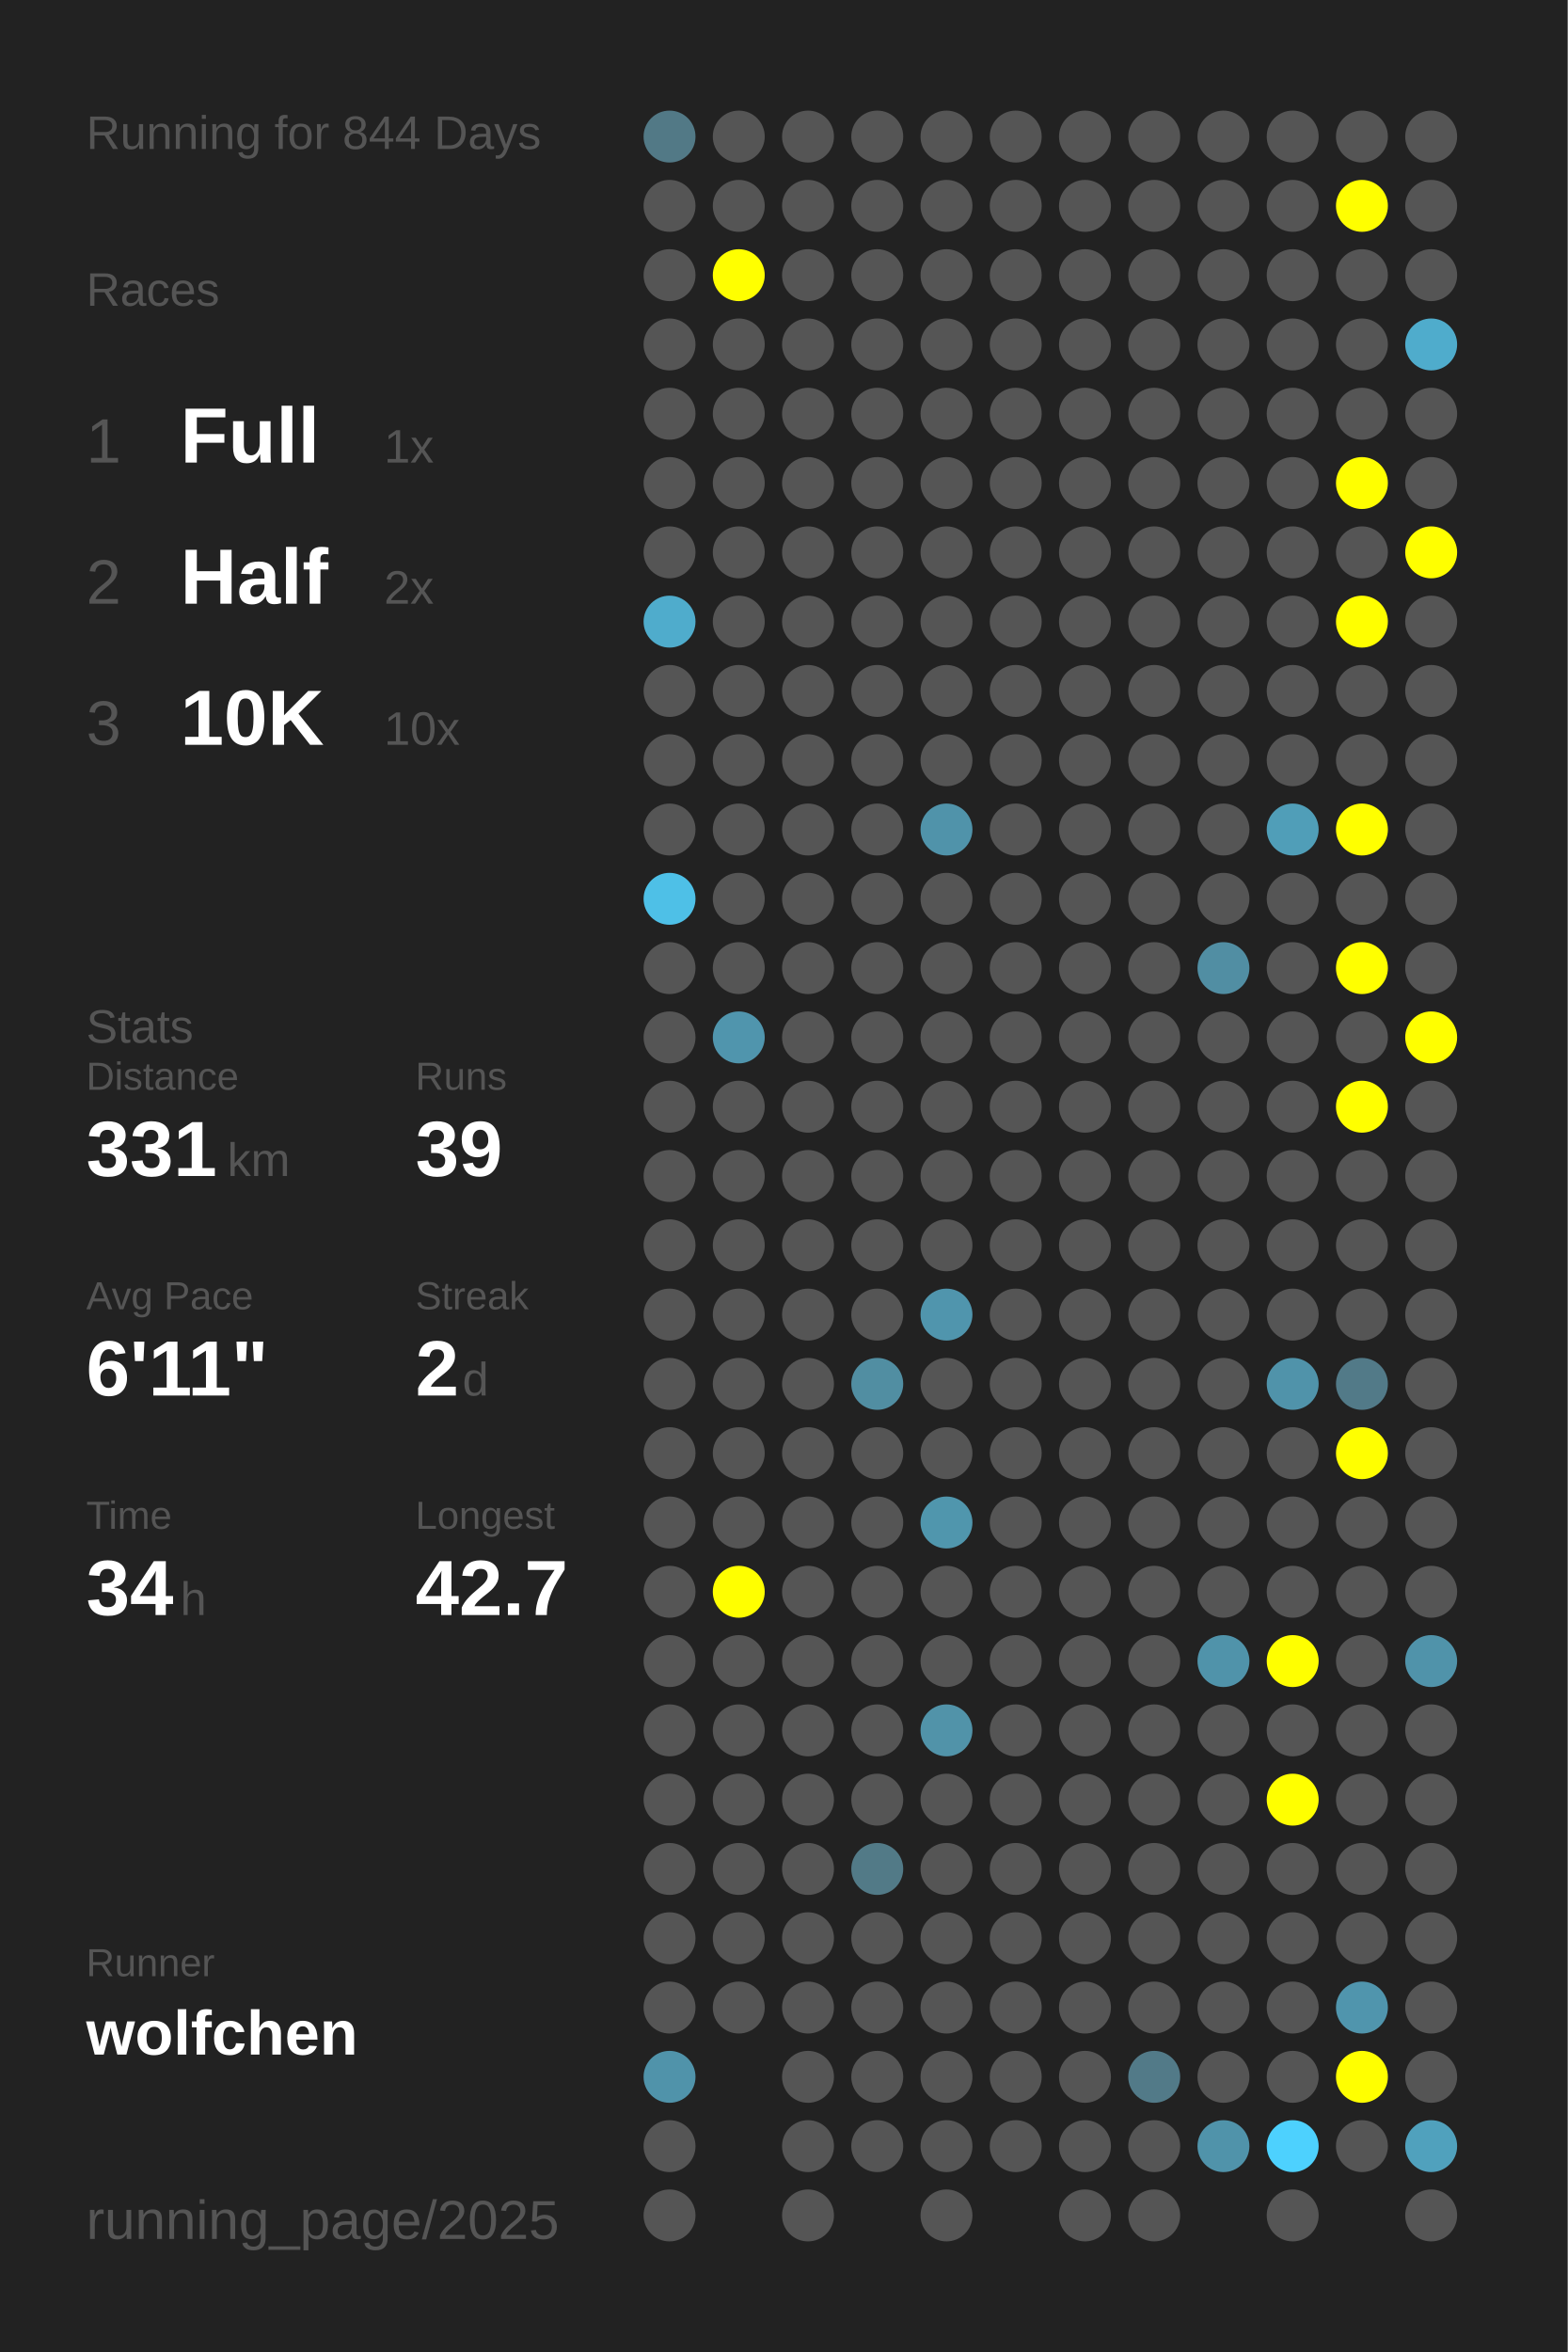
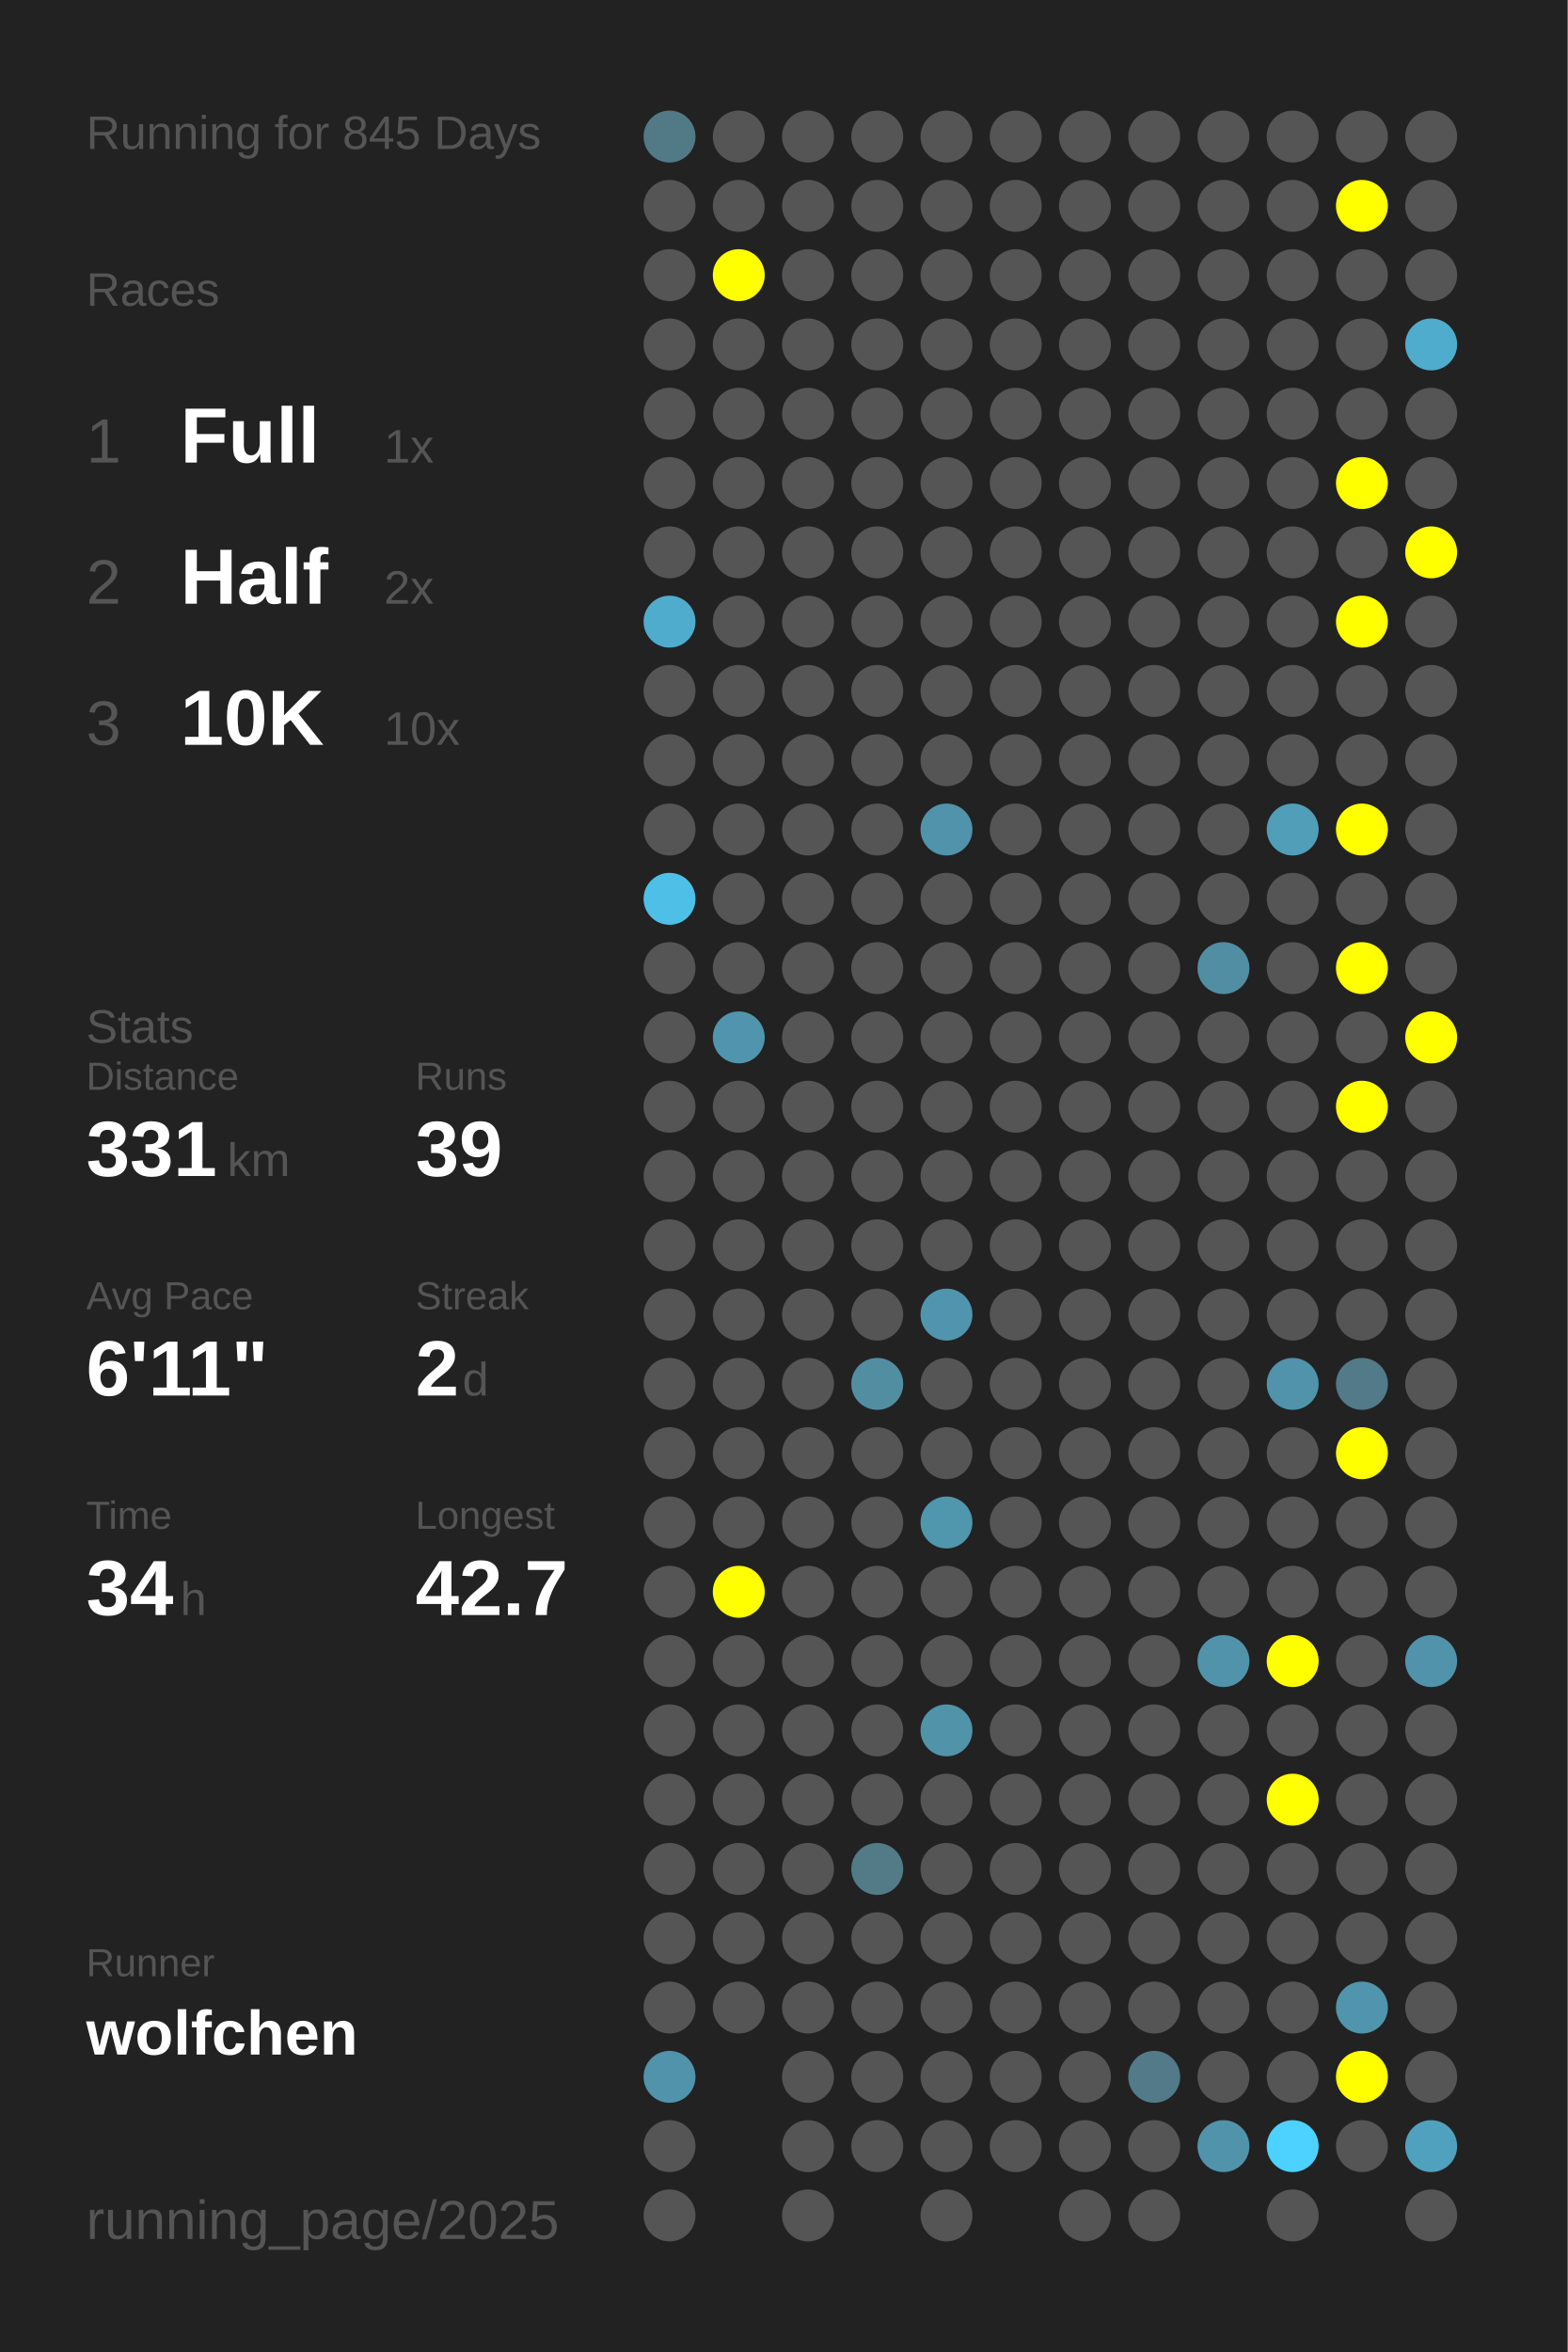
<svg xmlns="http://www.w3.org/2000/svg" baseProfile="full" height="300mm" version="1.1" viewBox="0,0,200,300" width="200mm">
  <defs />
  <rect fill="#222222" height="300" width="200" x="0" y="0" />
-   <text fill="#555555" style="font-size:6px; font-family:Arial;" x="11" y="19">Running for 844 Days</text>
+   <text fill="#555555" style="font-size:6px; font-family:Arial;" x="11" y="19">Running for 845 Days</text>
  <text fill="#555555" style="font-size:6px; font-family:Arial;" x="11" y="39">Races</text>
  <text fill="#555555" style="font-size:8px; font-family:Arial;" x="11" y="59">1</text>
  <text fill="#FFFFFF" style="font-size:10px; font-family:Arial; font-weight:bold;" x="23" y="59">Full</text>
  <text fill="#555555" style="font-size:6px; font-family:Arial;" x="49" y="59">1x</text>
  <text fill="#555555" style="font-size:8px; font-family:Arial;" x="11" y="77">2</text>
  <text fill="#FFFFFF" style="font-size:10px; font-family:Arial; font-weight:bold;" x="23" y="77">Half</text>
  <text fill="#555555" style="font-size:6px; font-family:Arial;" x="49" y="77">2x</text>
  <text fill="#555555" style="font-size:8px; font-family:Arial;" x="11" y="95">3</text>
  <text fill="#FFFFFF" style="font-size:10px; font-family:Arial; font-weight:bold;" x="23" y="95">10K</text>
  <text fill="#555555" style="font-size:6px; font-family:Arial;" x="49" y="95">10x</text>
  <text fill="#555555" style="font-size:6px; font-family:Arial;" x="11" y="133">Stats</text>
  <text fill="#555555" style="font-size:5px; font-family:Arial;" x="11" y="139">Distance</text>
  <text fill="#FFFFFF" style="font-size:10px; font-family:Arial; font-weight:bold;" x="11" y="150">331</text>
  <text fill="#555555" style="font-size:6px; font-family:Arial;" x="29" y="150">km</text>
  <text fill="#555555" style="font-size:5px; font-family:Arial;" x="53" y="139">Runs</text>
  <text fill="#FFFFFF" style="font-size:10px; font-family:Arial; font-weight:bold;" x="53" y="150">39</text>
  <text fill="#555555" style="font-size:5px; font-family:Arial;" x="11" y="167">Avg Pace</text>
  <text fill="#FFFFFF" style="font-size:10px; font-family:Arial; font-weight:bold;" x="11" y="178">6'11"</text>
  <text fill="#555555" style="font-size:5px; font-family:Arial;" x="53" y="167">Streak</text>
  <text fill="#FFFFFF" style="font-size:10px; font-family:Arial; font-weight:bold;" x="53" y="178">2</text>
  <text fill="#555555" style="font-size:6px; font-family:Arial;" x="59" y="178">d</text>
  <text fill="#555555" style="font-size:5px; font-family:Arial;" x="11" y="195">Time</text>
  <text fill="#FFFFFF" style="font-size:10px; font-family:Arial; font-weight:bold;" x="11" y="206">34</text>
  <text fill="#555555" style="font-size:6px; font-family:Arial;" x="23" y="206">h</text>
  <text fill="#555555" style="font-size:5px; font-family:Arial;" x="53" y="195">Longest</text>
  <text fill="#FFFFFF" style="font-size:10px; font-family:Arial; font-weight:bold;" x="53" y="206">42.7</text>
  <text fill="#555555" style="font-size:5px; font-family:Arial;" x="11" y="252.065">Runner</text>
  <text fill="#FFFFFF" style="font-size:8px; font-family:Arial; font-weight:bold;" x="11" y="262.065">wolfchen</text>
  <text fill="#555555" style="font-size:7px; font-family:Arial;" x="11" y="285.581">running_page/2025</text>
  <circle cx="85.417" cy="17.419" fill="#527986" r="3.312" />
  <circle cx="85.417" cy="26.258" fill="#555555" r="3.312" />
  <circle cx="85.417" cy="35.097" fill="#555555" r="3.312" />
  <circle cx="85.417" cy="43.935" fill="#555555" r="3.312" />
  <circle cx="85.417" cy="52.774" fill="#555555" r="3.312" />
  <circle cx="85.417" cy="61.613" fill="#555555" r="3.312" />
  <circle cx="85.417" cy="70.452" fill="#555555" r="3.312" />
  <circle cx="85.417" cy="79.29" fill="#4faccc" r="3.312" />
  <circle cx="85.417" cy="88.129" fill="#555555" r="3.312" />
  <circle cx="85.417" cy="96.968" fill="#555555" r="3.312" />
  <circle cx="85.417" cy="105.806" fill="#555555" r="3.312" />
  <circle cx="85.417" cy="114.645" fill="#4ec0e7" r="3.312" />
  <circle cx="85.417" cy="123.484" fill="#555555" r="3.312" />
  <circle cx="85.417" cy="132.323" fill="#555555" r="3.312" />
  <circle cx="85.417" cy="141.161" fill="#555555" r="3.312" />
  <circle cx="85.417" cy="150" fill="#555555" r="3.312" />
  <circle cx="85.417" cy="158.839" fill="#555555" r="3.312" />
  <circle cx="85.417" cy="167.677" fill="#555555" r="3.312" />
  <circle cx="85.417" cy="176.516" fill="#555555" r="3.312" />
  <circle cx="85.417" cy="185.355" fill="#555555" r="3.312" />
  <circle cx="85.417" cy="194.194" fill="#555555" r="3.312" />
  <circle cx="85.417" cy="203.032" fill="#555555" r="3.312" />
  <circle cx="85.417" cy="211.871" fill="#555555" r="3.312" />
  <circle cx="85.417" cy="220.71" fill="#555555" r="3.312" />
  <circle cx="85.417" cy="229.548" fill="#555555" r="3.312" />
  <circle cx="85.417" cy="238.387" fill="#555555" r="3.312" />
  <circle cx="85.417" cy="247.226" fill="#555555" r="3.312" />
  <circle cx="85.417" cy="256.065" fill="#555555" r="3.312" />
  <circle cx="85.417" cy="264.903" fill="#5093aa" r="3.312" />
  <circle cx="85.417" cy="273.742" fill="#555555" r="3.312" />
  <circle cx="85.417" cy="282.581" fill="#555555" r="3.312" />
  <circle cx="94.25" cy="17.419" fill="#555555" r="3.312" />
  <circle cx="94.25" cy="26.258" fill="#555555" r="3.312" />
  <circle cx="94.25" cy="35.097" fill="#FFFF00" r="3.312" />
  <circle cx="94.25" cy="43.935" fill="#555555" r="3.312" />
  <circle cx="94.25" cy="52.774" fill="#555555" r="3.312" />
  <circle cx="94.25" cy="61.613" fill="#555555" r="3.312" />
  <circle cx="94.25" cy="70.452" fill="#555555" r="3.312" />
  <circle cx="94.25" cy="79.29" fill="#555555" r="3.312" />
  <circle cx="94.25" cy="88.129" fill="#555555" r="3.312" />
  <circle cx="94.25" cy="96.968" fill="#555555" r="3.312" />
  <circle cx="94.25" cy="105.806" fill="#555555" r="3.312" />
  <circle cx="94.25" cy="114.645" fill="#555555" r="3.312" />
  <circle cx="94.25" cy="123.484" fill="#555555" r="3.312" />
  <circle cx="94.25" cy="132.323" fill="#5095ad" r="3.312" />
  <circle cx="94.25" cy="141.161" fill="#555555" r="3.312" />
  <circle cx="94.25" cy="150" fill="#555555" r="3.312" />
  <circle cx="94.25" cy="158.839" fill="#555555" r="3.312" />
  <circle cx="94.25" cy="167.677" fill="#555555" r="3.312" />
  <circle cx="94.25" cy="176.516" fill="#555555" r="3.312" />
  <circle cx="94.25" cy="185.355" fill="#555555" r="3.312" />
  <circle cx="94.25" cy="194.194" fill="#555555" r="3.312" />
  <circle cx="94.25" cy="203.032" fill="#FFFF00" r="3.312" />
  <circle cx="94.25" cy="211.871" fill="#555555" r="3.312" />
  <circle cx="94.25" cy="220.71" fill="#555555" r="3.312" />
  <circle cx="94.25" cy="229.548" fill="#555555" r="3.312" />
  <circle cx="94.25" cy="238.387" fill="#555555" r="3.312" />
  <circle cx="94.25" cy="247.226" fill="#555555" r="3.312" />
  <circle cx="94.25" cy="256.065" fill="#555555" r="3.312" />
  <circle cx="103.083" cy="17.419" fill="#555555" r="3.312" />
  <circle cx="103.083" cy="26.258" fill="#555555" r="3.312" />
  <circle cx="103.083" cy="35.097" fill="#555555" r="3.312" />
  <circle cx="103.083" cy="43.935" fill="#555555" r="3.312" />
  <circle cx="103.083" cy="52.774" fill="#555555" r="3.312" />
  <circle cx="103.083" cy="61.613" fill="#555555" r="3.312" />
  <circle cx="103.083" cy="70.452" fill="#555555" r="3.312" />
  <circle cx="103.083" cy="79.29" fill="#555555" r="3.312" />
  <circle cx="103.083" cy="88.129" fill="#555555" r="3.312" />
  <circle cx="103.083" cy="96.968" fill="#555555" r="3.312" />
  <circle cx="103.083" cy="105.806" fill="#555555" r="3.312" />
  <circle cx="103.083" cy="114.645" fill="#555555" r="3.312" />
  <circle cx="103.083" cy="123.484" fill="#555555" r="3.312" />
  <circle cx="103.083" cy="132.323" fill="#555555" r="3.312" />
  <circle cx="103.083" cy="141.161" fill="#555555" r="3.312" />
  <circle cx="103.083" cy="150" fill="#555555" r="3.312" />
  <circle cx="103.083" cy="158.839" fill="#555555" r="3.312" />
  <circle cx="103.083" cy="167.677" fill="#555555" r="3.312" />
  <circle cx="103.083" cy="176.516" fill="#555555" r="3.312" />
  <circle cx="103.083" cy="185.355" fill="#555555" r="3.312" />
  <circle cx="103.083" cy="194.194" fill="#555555" r="3.312" />
  <circle cx="103.083" cy="203.032" fill="#555555" r="3.312" />
  <circle cx="103.083" cy="211.871" fill="#555555" r="3.312" />
  <circle cx="103.083" cy="220.71" fill="#555555" r="3.312" />
  <circle cx="103.083" cy="229.548" fill="#555555" r="3.312" />
  <circle cx="103.083" cy="238.387" fill="#555555" r="3.312" />
  <circle cx="103.083" cy="247.226" fill="#555555" r="3.312" />
  <circle cx="103.083" cy="256.065" fill="#555555" r="3.312" />
  <circle cx="103.083" cy="264.903" fill="#555555" r="3.312" />
  <circle cx="103.083" cy="273.742" fill="#555555" r="3.312" />
  <circle cx="103.083" cy="282.581" fill="#555555" r="3.312" />
  <circle cx="111.917" cy="17.419" fill="#555555" r="3.312" />
  <circle cx="111.917" cy="26.258" fill="#555555" r="3.312" />
  <circle cx="111.917" cy="35.097" fill="#555555" r="3.312" />
  <circle cx="111.917" cy="43.935" fill="#555555" r="3.312" />
  <circle cx="111.917" cy="52.774" fill="#555555" r="3.312" />
  <circle cx="111.917" cy="61.613" fill="#555555" r="3.312" />
  <circle cx="111.917" cy="70.452" fill="#555555" r="3.312" />
  <circle cx="111.917" cy="79.29" fill="#555555" r="3.312" />
  <circle cx="111.917" cy="88.129" fill="#555555" r="3.312" />
  <circle cx="111.917" cy="96.968" fill="#555555" r="3.312" />
  <circle cx="111.917" cy="105.806" fill="#555555" r="3.312" />
  <circle cx="111.917" cy="114.645" fill="#555555" r="3.312" />
  <circle cx="111.917" cy="123.484" fill="#555555" r="3.312" />
  <circle cx="111.917" cy="132.323" fill="#555555" r="3.312" />
  <circle cx="111.917" cy="141.161" fill="#555555" r="3.312" />
  <circle cx="111.917" cy="150" fill="#555555" r="3.312" />
  <circle cx="111.917" cy="158.839" fill="#555555" r="3.312" />
  <circle cx="111.917" cy="167.677" fill="#555555" r="3.312" />
  <circle cx="111.917" cy="176.516" fill="#518ea2" r="3.312" />
  <circle cx="111.917" cy="185.355" fill="#555555" r="3.312" />
  <circle cx="111.917" cy="194.194" fill="#555555" r="3.312" />
  <circle cx="111.917" cy="203.032" fill="#555555" r="3.312" />
  <circle cx="111.917" cy="211.871" fill="#555555" r="3.312" />
  <circle cx="111.917" cy="220.71" fill="#555555" r="3.312" />
  <circle cx="111.917" cy="229.548" fill="#555555" r="3.312" />
  <circle cx="111.917" cy="238.387" fill="#527a87" r="3.312" />
  <circle cx="111.917" cy="247.226" fill="#555555" r="3.312" />
  <circle cx="111.917" cy="256.065" fill="#555555" r="3.312" />
  <circle cx="111.917" cy="264.903" fill="#555555" r="3.312" />
  <circle cx="111.917" cy="273.742" fill="#555555" r="3.312" />
  <circle cx="120.75" cy="17.419" fill="#555555" r="3.312" />
  <circle cx="120.75" cy="26.258" fill="#555555" r="3.312" />
  <circle cx="120.75" cy="35.097" fill="#555555" r="3.312" />
  <circle cx="120.75" cy="43.935" fill="#555555" r="3.312" />
  <circle cx="120.75" cy="52.774" fill="#555555" r="3.312" />
  <circle cx="120.75" cy="61.613" fill="#555555" r="3.312" />
  <circle cx="120.75" cy="70.452" fill="#555555" r="3.312" />
  <circle cx="120.75" cy="79.29" fill="#555555" r="3.312" />
  <circle cx="120.75" cy="88.129" fill="#555555" r="3.312" />
  <circle cx="120.75" cy="96.968" fill="#555555" r="3.312" />
  <circle cx="120.75" cy="105.806" fill="#5093aa" r="3.312" />
  <circle cx="120.75" cy="114.645" fill="#555555" r="3.312" />
  <circle cx="120.75" cy="123.484" fill="#555555" r="3.312" />
  <circle cx="120.75" cy="132.323" fill="#555555" r="3.312" />
  <circle cx="120.75" cy="141.161" fill="#555555" r="3.312" />
  <circle cx="120.75" cy="150" fill="#555555" r="3.312" />
  <circle cx="120.75" cy="158.839" fill="#555555" r="3.312" />
  <circle cx="120.75" cy="167.677" fill="#5095ad" r="3.312" />
  <circle cx="120.75" cy="176.516" fill="#555555" r="3.312" />
  <circle cx="120.75" cy="185.355" fill="#555555" r="3.312" />
  <circle cx="120.75" cy="194.194" fill="#5096ad" r="3.312" />
  <circle cx="120.75" cy="203.032" fill="#555555" r="3.312" />
  <circle cx="120.75" cy="211.871" fill="#555555" r="3.312" />
  <circle cx="120.75" cy="220.71" fill="#5193a9" r="3.312" />
  <circle cx="120.75" cy="229.548" fill="#555555" r="3.312" />
  <circle cx="120.75" cy="238.387" fill="#555555" r="3.312" />
  <circle cx="120.75" cy="247.226" fill="#555555" r="3.312" />
  <circle cx="120.75" cy="256.065" fill="#555555" r="3.312" />
  <circle cx="120.75" cy="264.903" fill="#555555" r="3.312" />
  <circle cx="120.75" cy="273.742" fill="#555555" r="3.312" />
  <circle cx="120.75" cy="282.581" fill="#555555" r="3.312" />
  <circle cx="129.583" cy="17.419" fill="#555555" r="3.312" />
  <circle cx="129.583" cy="26.258" fill="#555555" r="3.312" />
  <circle cx="129.583" cy="35.097" fill="#555555" r="3.312" />
  <circle cx="129.583" cy="43.935" fill="#555555" r="3.312" />
  <circle cx="129.583" cy="52.774" fill="#555555" r="3.312" />
  <circle cx="129.583" cy="61.613" fill="#555555" r="3.312" />
  <circle cx="129.583" cy="70.452" fill="#555555" r="3.312" />
  <circle cx="129.583" cy="79.29" fill="#555555" r="3.312" />
  <circle cx="129.583" cy="88.129" fill="#555555" r="3.312" />
  <circle cx="129.583" cy="96.968" fill="#555555" r="3.312" />
  <circle cx="129.583" cy="105.806" fill="#555555" r="3.312" />
  <circle cx="129.583" cy="114.645" fill="#555555" r="3.312" />
  <circle cx="129.583" cy="123.484" fill="#555555" r="3.312" />
  <circle cx="129.583" cy="132.323" fill="#555555" r="3.312" />
  <circle cx="129.583" cy="141.161" fill="#555555" r="3.312" />
  <circle cx="129.583" cy="150" fill="#555555" r="3.312" />
  <circle cx="129.583" cy="158.839" fill="#555555" r="3.312" />
  <circle cx="129.583" cy="167.677" fill="#555555" r="3.312" />
  <circle cx="129.583" cy="176.516" fill="#555555" r="3.312" />
  <circle cx="129.583" cy="185.355" fill="#555555" r="3.312" />
  <circle cx="129.583" cy="194.194" fill="#555555" r="3.312" />
  <circle cx="129.583" cy="203.032" fill="#555555" r="3.312" />
  <circle cx="129.583" cy="211.871" fill="#555555" r="3.312" />
  <circle cx="129.583" cy="220.71" fill="#555555" r="3.312" />
  <circle cx="129.583" cy="229.548" fill="#555555" r="3.312" />
  <circle cx="129.583" cy="238.387" fill="#555555" r="3.312" />
  <circle cx="129.583" cy="247.226" fill="#555555" r="3.312" />
  <circle cx="129.583" cy="256.065" fill="#555555" r="3.312" />
  <circle cx="129.583" cy="264.903" fill="#555555" r="3.312" />
  <circle cx="129.583" cy="273.742" fill="#555555" r="3.312" />
  <circle cx="138.417" cy="17.419" fill="#555555" r="3.312" />
  <circle cx="138.417" cy="26.258" fill="#555555" r="3.312" />
  <circle cx="138.417" cy="35.097" fill="#555555" r="3.312" />
  <circle cx="138.417" cy="43.935" fill="#555555" r="3.312" />
  <circle cx="138.417" cy="52.774" fill="#555555" r="3.312" />
  <circle cx="138.417" cy="61.613" fill="#555555" r="3.312" />
  <circle cx="138.417" cy="70.452" fill="#555555" r="3.312" />
  <circle cx="138.417" cy="79.29" fill="#555555" r="3.312" />
  <circle cx="138.417" cy="88.129" fill="#555555" r="3.312" />
  <circle cx="138.417" cy="96.968" fill="#555555" r="3.312" />
  <circle cx="138.417" cy="105.806" fill="#555555" r="3.312" />
  <circle cx="138.417" cy="114.645" fill="#555555" r="3.312" />
  <circle cx="138.417" cy="123.484" fill="#555555" r="3.312" />
  <circle cx="138.417" cy="132.323" fill="#555555" r="3.312" />
  <circle cx="138.417" cy="141.161" fill="#555555" r="3.312" />
  <circle cx="138.417" cy="150" fill="#555555" r="3.312" />
  <circle cx="138.417" cy="158.839" fill="#555555" r="3.312" />
  <circle cx="138.417" cy="167.677" fill="#555555" r="3.312" />
  <circle cx="138.417" cy="176.516" fill="#555555" r="3.312" />
  <circle cx="138.417" cy="185.355" fill="#555555" r="3.312" />
  <circle cx="138.417" cy="194.194" fill="#555555" r="3.312" />
  <circle cx="138.417" cy="203.032" fill="#555555" r="3.312" />
  <circle cx="138.417" cy="211.871" fill="#555555" r="3.312" />
  <circle cx="138.417" cy="220.71" fill="#555555" r="3.312" />
  <circle cx="138.417" cy="229.548" fill="#555555" r="3.312" />
  <circle cx="138.417" cy="238.387" fill="#555555" r="3.312" />
  <circle cx="138.417" cy="247.226" fill="#555555" r="3.312" />
  <circle cx="138.417" cy="256.065" fill="#555555" r="3.312" />
  <circle cx="138.417" cy="264.903" fill="#555555" r="3.312" />
  <circle cx="138.417" cy="273.742" fill="#555555" r="3.312" />
  <circle cx="138.417" cy="282.581" fill="#555555" r="3.312" />
  <circle cx="147.25" cy="17.419" fill="#555555" r="3.312" />
  <circle cx="147.25" cy="26.258" fill="#555555" r="3.312" />
  <circle cx="147.25" cy="35.097" fill="#555555" r="3.312" />
  <circle cx="147.25" cy="43.935" fill="#555555" r="3.312" />
  <circle cx="147.25" cy="52.774" fill="#555555" r="3.312" />
  <circle cx="147.25" cy="61.613" fill="#555555" r="3.312" />
  <circle cx="147.25" cy="70.452" fill="#555555" r="3.312" />
  <circle cx="147.25" cy="79.29" fill="#555555" r="3.312" />
  <circle cx="147.25" cy="88.129" fill="#555555" r="3.312" />
  <circle cx="147.25" cy="96.968" fill="#555555" r="3.312" />
  <circle cx="147.25" cy="105.806" fill="#555555" r="3.312" />
  <circle cx="147.25" cy="114.645" fill="#555555" r="3.312" />
  <circle cx="147.25" cy="123.484" fill="#555555" r="3.312" />
  <circle cx="147.25" cy="132.323" fill="#555555" r="3.312" />
  <circle cx="147.25" cy="141.161" fill="#555555" r="3.312" />
  <circle cx="147.25" cy="150" fill="#555555" r="3.312" />
  <circle cx="147.25" cy="158.839" fill="#555555" r="3.312" />
  <circle cx="147.25" cy="167.677" fill="#555555" r="3.312" />
  <circle cx="147.25" cy="176.516" fill="#555555" r="3.312" />
  <circle cx="147.25" cy="185.355" fill="#555555" r="3.312" />
  <circle cx="147.25" cy="194.194" fill="#555555" r="3.312" />
  <circle cx="147.25" cy="203.032" fill="#555555" r="3.312" />
  <circle cx="147.25" cy="211.871" fill="#555555" r="3.312" />
  <circle cx="147.25" cy="220.71" fill="#555555" r="3.312" />
  <circle cx="147.25" cy="229.548" fill="#555555" r="3.312" />
  <circle cx="147.25" cy="238.387" fill="#555555" r="3.312" />
  <circle cx="147.25" cy="247.226" fill="#555555" r="3.312" />
  <circle cx="147.25" cy="256.065" fill="#555555" r="3.312" />
  <circle cx="147.25" cy="264.903" fill="#527a88" r="3.312" />
  <circle cx="147.25" cy="273.742" fill="#555555" r="3.312" />
  <circle cx="147.25" cy="282.581" fill="#555555" r="3.312" />
  <circle cx="156.083" cy="17.419" fill="#555555" r="3.312" />
  <circle cx="156.083" cy="26.258" fill="#555555" r="3.312" />
  <circle cx="156.083" cy="35.097" fill="#555555" r="3.312" />
  <circle cx="156.083" cy="43.935" fill="#555555" r="3.312" />
  <circle cx="156.083" cy="52.774" fill="#555555" r="3.312" />
  <circle cx="156.083" cy="61.613" fill="#555555" r="3.312" />
  <circle cx="156.083" cy="70.452" fill="#555555" r="3.312" />
  <circle cx="156.083" cy="79.29" fill="#555555" r="3.312" />
  <circle cx="156.083" cy="88.129" fill="#555555" r="3.312" />
  <circle cx="156.083" cy="96.968" fill="#555555" r="3.312" />
  <circle cx="156.083" cy="105.806" fill="#555555" r="3.312" />
  <circle cx="156.083" cy="114.645" fill="#555555" r="3.312" />
  <circle cx="156.083" cy="123.484" fill="#518ea3" r="3.312" />
  <circle cx="156.083" cy="132.323" fill="#555555" r="3.312" />
  <circle cx="156.083" cy="141.161" fill="#555555" r="3.312" />
  <circle cx="156.083" cy="150" fill="#555555" r="3.312" />
  <circle cx="156.083" cy="158.839" fill="#555555" r="3.312" />
  <circle cx="156.083" cy="167.677" fill="#555555" r="3.312" />
  <circle cx="156.083" cy="176.516" fill="#555555" r="3.312" />
  <circle cx="156.083" cy="185.355" fill="#555555" r="3.312" />
  <circle cx="156.083" cy="194.194" fill="#555555" r="3.312" />
  <circle cx="156.083" cy="203.032" fill="#555555" r="3.312" />
  <circle cx="156.083" cy="211.871" fill="#5093aa" r="3.312" />
  <circle cx="156.083" cy="220.71" fill="#555555" r="3.312" />
  <circle cx="156.083" cy="229.548" fill="#555555" r="3.312" />
  <circle cx="156.083" cy="238.387" fill="#555555" r="3.312" />
  <circle cx="156.083" cy="247.226" fill="#555555" r="3.312" />
  <circle cx="156.083" cy="256.065" fill="#555555" r="3.312" />
  <circle cx="156.083" cy="264.903" fill="#555555" r="3.312" />
  <circle cx="156.083" cy="273.742" fill="#5093aa" r="3.312" />
  <circle cx="164.917" cy="17.419" fill="#555555" r="3.312" />
  <circle cx="164.917" cy="26.258" fill="#555555" r="3.312" />
  <circle cx="164.917" cy="35.097" fill="#555555" r="3.312" />
  <circle cx="164.917" cy="43.935" fill="#555555" r="3.312" />
  <circle cx="164.917" cy="52.774" fill="#555555" r="3.312" />
  <circle cx="164.917" cy="61.613" fill="#555555" r="3.312" />
  <circle cx="164.917" cy="70.452" fill="#555555" r="3.312" />
  <circle cx="164.917" cy="79.29" fill="#555555" r="3.312" />
  <circle cx="164.917" cy="88.129" fill="#555555" r="3.312" />
  <circle cx="164.917" cy="96.968" fill="#555555" r="3.312" />
  <circle cx="164.917" cy="105.806" fill="#509eb8" r="3.312" />
  <circle cx="164.917" cy="114.645" fill="#555555" r="3.312" />
  <circle cx="164.917" cy="123.484" fill="#555555" r="3.312" />
  <circle cx="164.917" cy="132.323" fill="#555555" r="3.312" />
  <circle cx="164.917" cy="141.161" fill="#555555" r="3.312" />
  <circle cx="164.917" cy="150" fill="#555555" r="3.312" />
  <circle cx="164.917" cy="158.839" fill="#555555" r="3.312" />
  <circle cx="164.917" cy="167.677" fill="#555555" r="3.312" />
  <circle cx="164.917" cy="176.516" fill="#5093aa" r="3.312" />
  <circle cx="164.917" cy="185.355" fill="#555555" r="3.312" />
  <circle cx="164.917" cy="194.194" fill="#555555" r="3.312" />
  <circle cx="164.917" cy="203.032" fill="#555555" r="3.312" />
  <circle cx="164.917" cy="211.871" fill="#FFFF00" r="3.312" />
  <circle cx="164.917" cy="220.71" fill="#555555" r="3.312" />
  <circle cx="164.917" cy="229.548" fill="#FFFF00" r="3.312" />
  <circle cx="164.917" cy="238.387" fill="#555555" r="3.312" />
  <circle cx="164.917" cy="247.226" fill="#555555" r="3.312" />
  <circle cx="164.917" cy="256.065" fill="#555555" r="3.312" />
  <circle cx="164.917" cy="264.903" fill="#555555" r="3.312" />
  <circle cx="164.917" cy="273.742" fill="#4dd1fe" r="3.312" />
  <circle cx="164.917" cy="282.581" fill="#555555" r="3.312" />
  <circle cx="173.75" cy="17.419" fill="#555555" r="3.312" />
  <circle cx="173.75" cy="26.258" fill="#FFFF00" r="3.312" />
  <circle cx="173.75" cy="35.097" fill="#555555" r="3.312" />
  <circle cx="173.75" cy="43.935" fill="#555555" r="3.312" />
  <circle cx="173.75" cy="52.774" fill="#555555" r="3.312" />
  <circle cx="173.75" cy="61.613" fill="#FFFF00" r="3.312" />
  <circle cx="173.75" cy="70.452" fill="#555555" r="3.312" />
  <circle cx="173.75" cy="79.29" fill="#FFFF00" r="3.312" />
  <circle cx="173.75" cy="88.129" fill="#555555" r="3.312" />
  <circle cx="173.75" cy="96.968" fill="#555555" r="3.312" />
  <circle cx="173.75" cy="105.806" fill="#FFFF00" r="3.312" />
  <circle cx="173.75" cy="114.645" fill="#555555" r="3.312" />
  <circle cx="173.75" cy="123.484" fill="#FFFF00" r="3.312" />
  <circle cx="173.75" cy="132.323" fill="#555555" r="3.312" />
  <circle cx="173.75" cy="141.161" fill="#FFFF00" r="3.312" />
  <circle cx="173.75" cy="150" fill="#555555" r="3.312" />
  <circle cx="173.75" cy="158.839" fill="#555555" r="3.312" />
  <circle cx="173.75" cy="167.677" fill="#555555" r="3.312" />
  <circle cx="173.75" cy="176.516" fill="#527a88" r="3.312" />
  <circle cx="173.75" cy="185.355" fill="#FFFF00" r="3.312" />
  <circle cx="173.75" cy="194.194" fill="#555555" r="3.312" />
  <circle cx="173.75" cy="203.032" fill="#555555" r="3.312" />
  <circle cx="173.75" cy="211.871" fill="#555555" r="3.312" />
  <circle cx="173.75" cy="220.71" fill="#555555" r="3.312" />
  <circle cx="173.75" cy="229.548" fill="#555555" r="3.312" />
  <circle cx="173.75" cy="238.387" fill="#555555" r="3.312" />
  <circle cx="173.75" cy="247.226" fill="#555555" r="3.312" />
  <circle cx="173.75" cy="256.065" fill="#5095ad" r="3.312" />
  <circle cx="173.75" cy="264.903" fill="#FFFF00" r="3.312" />
  <circle cx="173.75" cy="273.742" fill="#555555" r="3.312" />
  <circle cx="182.583" cy="17.419" fill="#555555" r="3.312" />
  <circle cx="182.583" cy="26.258" fill="#555555" r="3.312" />
  <circle cx="182.583" cy="35.097" fill="#555555" r="3.312" />
  <circle cx="182.583" cy="43.935" fill="#4faccc" r="3.312" />
  <circle cx="182.583" cy="52.774" fill="#555555" r="3.312" />
  <circle cx="182.583" cy="61.613" fill="#555555" r="3.312" />
  <circle cx="182.583" cy="70.452" fill="#FFFF00" r="3.312" />
  <circle cx="182.583" cy="79.29" fill="#555555" r="3.312" />
  <circle cx="182.583" cy="88.129" fill="#555555" r="3.312" />
  <circle cx="182.583" cy="96.968" fill="#555555" r="3.312" />
  <circle cx="182.583" cy="105.806" fill="#555555" r="3.312" />
  <circle cx="182.583" cy="114.645" fill="#555555" r="3.312" />
  <circle cx="182.583" cy="123.484" fill="#555555" r="3.312" />
  <circle cx="182.583" cy="132.323" fill="#FFFF00" r="3.312" />
  <circle cx="182.583" cy="141.161" fill="#555555" r="3.312" />
  <circle cx="182.583" cy="150" fill="#555555" r="3.312" />
  <circle cx="182.583" cy="158.839" fill="#555555" r="3.312" />
  <circle cx="182.583" cy="167.677" fill="#555555" r="3.312" />
  <circle cx="182.583" cy="176.516" fill="#555555" r="3.312" />
  <circle cx="182.583" cy="185.355" fill="#555555" r="3.312" />
  <circle cx="182.583" cy="194.194" fill="#555555" r="3.312" />
  <circle cx="182.583" cy="203.032" fill="#555555" r="3.312" />
  <circle cx="182.583" cy="211.871" fill="#5093aa" r="3.312" />
  <circle cx="182.583" cy="220.71" fill="#555555" r="3.312" />
  <circle cx="182.583" cy="229.548" fill="#555555" r="3.312" />
  <circle cx="182.583" cy="238.387" fill="#555555" r="3.312" />
  <circle cx="182.583" cy="247.226" fill="#555555" r="3.312" />
  <circle cx="182.583" cy="256.065" fill="#555555" r="3.312" />
  <circle cx="182.583" cy="264.903" fill="#555555" r="3.312" />
  <circle cx="182.583" cy="273.742" fill="#50a1bd" r="3.312" />
  <circle cx="182.583" cy="282.581" fill="#555555" r="3.312" />
</svg>
